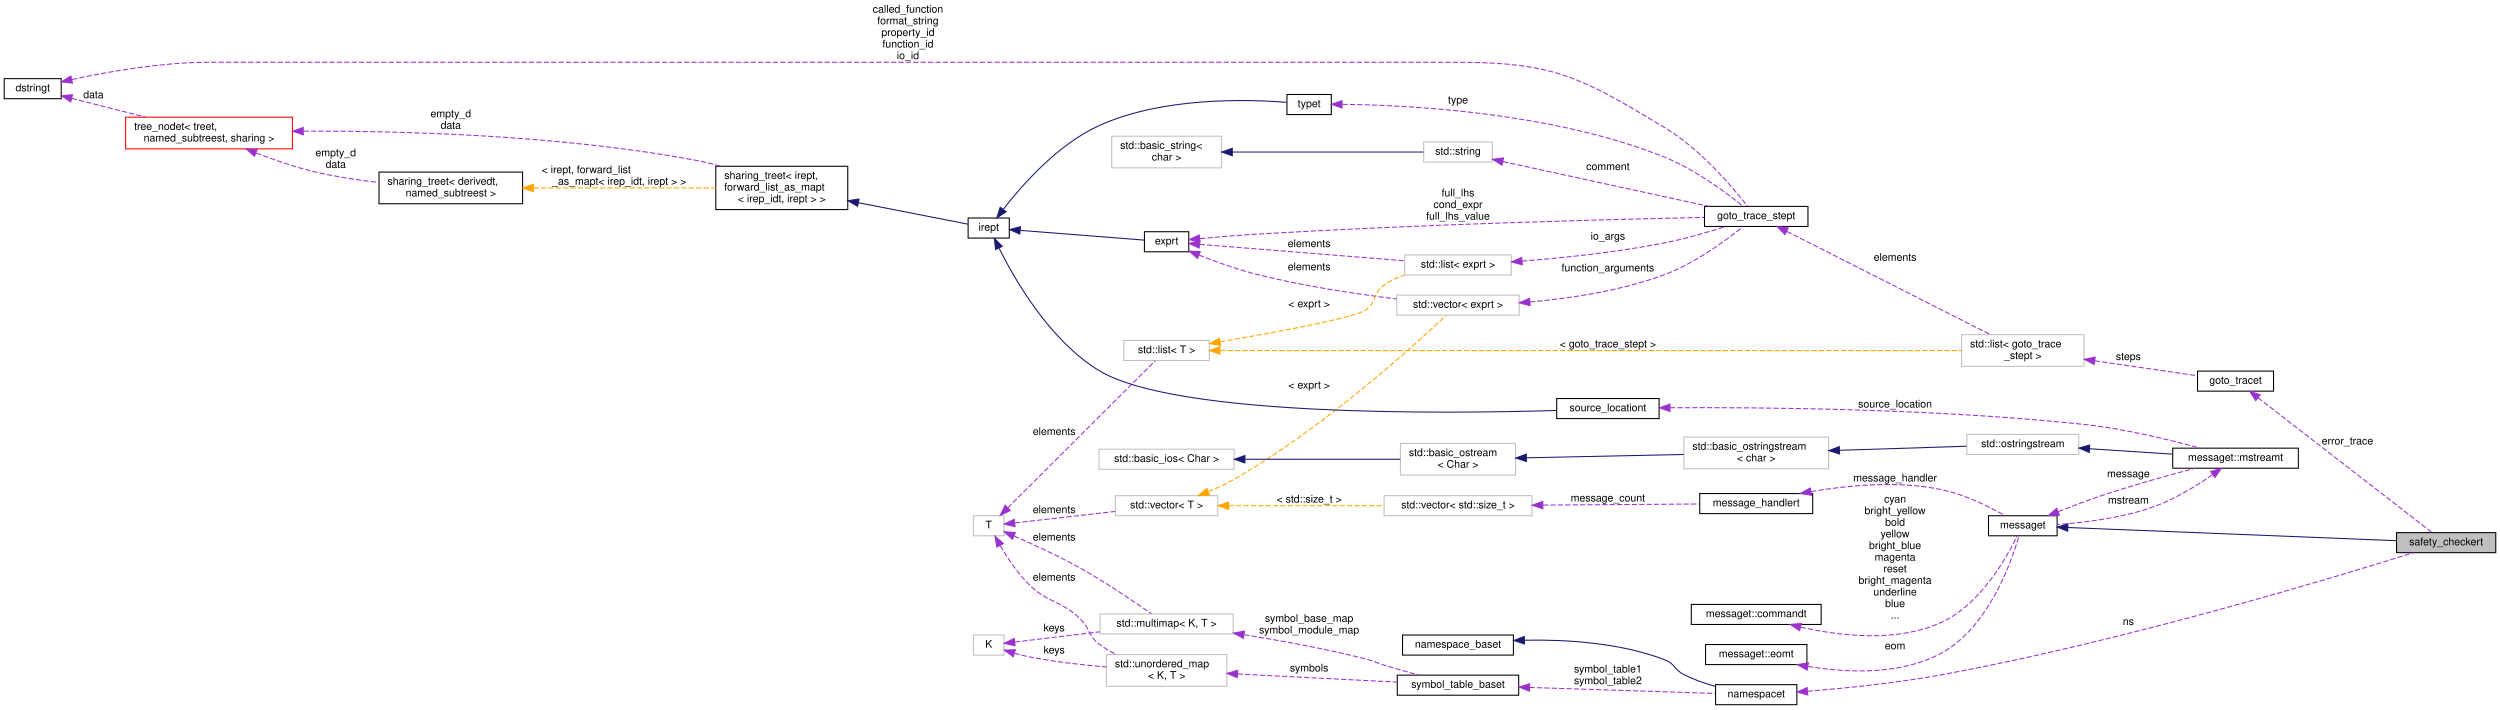
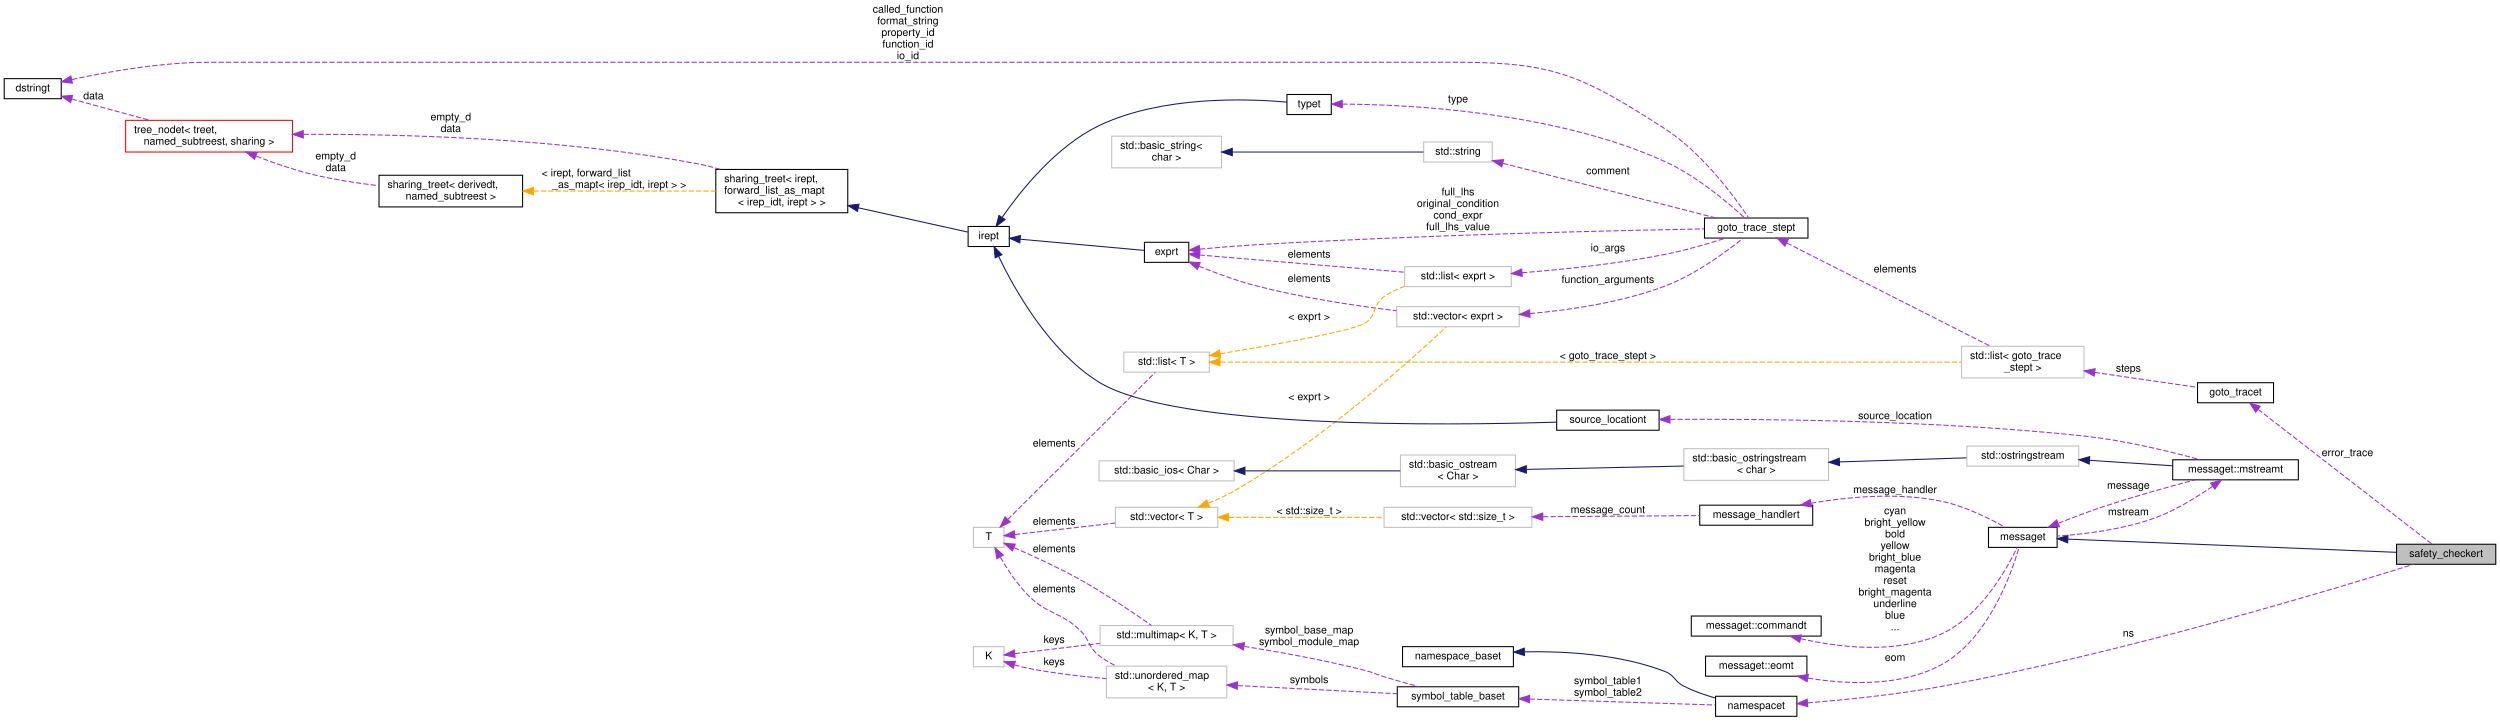
- <svg xmlns="http://www.w3.org/2000/svg" xmlns:xlink="http://www.w3.org/1999/xlink" width="2368pt" height="672pt" viewBox="0.00 0.00 2368.00 672.00">
-   <g id="graph0" class="graph" transform="scale(1 1) rotate(0) translate(4 668)">
+ <svg xmlns="http://www.w3.org/2000/svg" xmlns:xlink="http://www.w3.org/1999/xlink" width="2368pt" height="683pt" viewBox="0.00 0.00 2368.00 683.00">
+   <g id="graph0" class="graph" transform="scale(1 1) rotate(0) translate(4 679)">
    <g id="node1" class="node">
      <g id="a_node1">
        <a xlink:title=" ">
          <polygon fill="#bfbfbf" stroke="black" points="2266,-144.5 2266,-163.5 2360,-163.5 2360,-144.5 2266,-144.5" />
          <text text-anchor="middle" x="2313" y="-151.5" font-family="Helvetica,sans-Serif" font-size="10.00">safety_checkert</text>
        </a>
      </g>
    </g>
    <g id="node2" class="node">
      <g id="a_node2">
        <a xlink:href="classmessaget.html" target="_top" xlink:title="Class that provides messages with a built-in verbosity 'level'.">
          <polygon fill="none" stroke="black" points="1879.5,-160.5 1879.5,-179.5 1944.5,-179.5 1944.5,-160.5 1879.5,-160.5" />
          <text text-anchor="middle" x="1912" y="-167.5" font-family="Helvetica,sans-Serif" font-size="10.00">messaget</text>
        </a>
      </g>
    </g>
    <g id="edge1" class="edge">
      <path fill="none" stroke="midnightblue" d="M1954.69,-168.33C2029.89,-165.31 2187.68,-158.99 2265.95,-155.85" />
      <polygon fill="midnightblue" stroke="midnightblue" points="1954.49,-164.83 1944.64,-168.73 1954.77,-171.83 1954.49,-164.83" />
    </g>
    <g id="node8" class="node">
      <g id="a_node8">
        <a xlink:href="classmessaget_1_1mstreamt.html" target="_top" xlink:title=" ">
          <polygon fill="none" stroke="black" points="2054,-224.5 2054,-243.5 2173,-243.5 2173,-224.5 2054,-224.5" />
          <text text-anchor="middle" x="2113.5" y="-231.5" font-family="Helvetica,sans-Serif" font-size="10.00">messaget::mstreamt</text>
        </a>
      </g>
    </g>
    <g id="edge12" class="edge">
      <path fill="none" stroke="#9a32cd" stroke-dasharray="5,2" d="M1945.62,-183.39C1958.69,-188.55 1973.96,-194.32 1988,-199 2016.97,-208.65 2050.3,-217.92 2075.18,-224.5" />
      <polygon fill="#9a32cd" stroke="#9a32cd" points="1946.69,-180.05 1936.1,-179.59 1944.09,-186.55 1946.69,-180.05" />
      <text text-anchor="middle" x="2012" y="-216" font-family="Helvetica,sans-Serif" font-size="10.00"> message</text>
    </g>
    <g id="node3" class="node">
      <g id="a_node3">
        <a xlink:href="classmessage__handlert.html" target="_top" xlink:title=" ">
          <polygon fill="none" stroke="black" points="1606,-181.5 1606,-200.5 1713,-200.5 1713,-181.5 1606,-181.5" />
          <text text-anchor="middle" x="1659.5" y="-188.5" font-family="Helvetica,sans-Serif" font-size="10.00">message_handlert</text>
        </a>
      </g>
    </g>
    <g id="edge2" class="edge">
      <path fill="none" stroke="#9a32cd" stroke-dasharray="5,2" d="M1711.46,-202.37C1746.77,-208.41 1794.69,-212.93 1836,-204 1857.66,-199.32 1880.59,-187.84 1895.3,-179.52" />
      <polygon fill="#9a32cd" stroke="#9a32cd" points="1711.85,-198.88 1701.39,-200.55 1710.6,-205.77 1711.85,-198.88" />
      <text text-anchor="middle" x="1791" y="-212" font-family="Helvetica,sans-Serif" font-size="10.00"> message_handler</text>
    </g>
    <g id="node4" class="node">
      <g id="a_node4">
        <a xlink:title=" ">
          <polygon fill="none" stroke="#bfbfbf" points="1307,-179.5 1307,-198.5 1447,-198.5 1447,-179.5 1307,-179.5" />
          <text text-anchor="middle" x="1377" y="-186.5" font-family="Helvetica,sans-Serif" font-size="10.00">std::vector&lt; std::size_t &gt;</text>
        </a>
      </g>
    </g>
    <g id="edge3" class="edge">
      <path fill="none" stroke="#9a32cd" stroke-dasharray="5,2" d="M1457.59,-189.57C1505.08,-189.91 1564.06,-190.33 1605.8,-190.62" />
      <polygon fill="#9a32cd" stroke="#9a32cd" points="1457.36,-186.07 1447.34,-189.49 1457.31,-193.07 1457.36,-186.07" />
      <text text-anchor="middle" x="1519" y="-193" font-family="Helvetica,sans-Serif" font-size="10.00"> message_count</text>
    </g>
    <g id="node5" class="node">
      <g id="a_node5">
        <a xlink:title="STL class.">
          <polygon fill="none" stroke="#bfbfbf" points="1052.5,-179.5 1052.5,-198.5 1149.5,-198.5 1149.5,-179.5 1052.5,-179.5" />
          <text text-anchor="middle" x="1101" y="-186.5" font-family="Helvetica,sans-Serif" font-size="10.00">std::vector&lt; T &gt;</text>
        </a>
      </g>
    </g>
    <g id="edge4" class="edge">
      <path fill="none" stroke="orange" stroke-dasharray="5,2" d="M1159.74,-189C1202.71,-189 1261.54,-189 1307,-189" />
      <polygon fill="orange" stroke="orange" points="1159.73,-185.5 1149.73,-189 1159.73,-192.5 1159.73,-185.5" />
      <text text-anchor="middle" x="1236" y="-192" font-family="Helvetica,sans-Serif" font-size="10.00"> &lt; std::size_t &gt;</text>
    </g>
    <g id="node35" class="node">
      <g id="a_node35">
        <a xlink:title=" ">
          <polygon fill="none" stroke="#bfbfbf" points="1319,-369.5 1319,-388.5 1435,-388.5 1435,-369.5 1319,-369.5" />
          <text text-anchor="middle" x="1377" y="-376.5" font-family="Helvetica,sans-Serif" font-size="10.00">std::vector&lt; exprt &gt;</text>
        </a>
      </g>
    </g>
    <g id="edge46" class="edge">
      <path fill="none" stroke="orange" stroke-dasharray="5,2" d="M1140.55,-202.27C1148.82,-205.67 1157.37,-209.62 1165,-214 1249.31,-262.35 1336.59,-341.73 1365.8,-369.25" />
      <polygon fill="orange" stroke="orange" points="1141.62,-198.93 1131.03,-198.54 1139.06,-205.45 1141.62,-198.93" />
      <text text-anchor="middle" x="1236" y="-300" font-family="Helvetica,sans-Serif" font-size="10.00"> &lt; exprt &gt;</text>
    </g>
    <g id="node6" class="node">
      <g id="a_node6">
        <a xlink:title=" ">
          <polygon fill="none" stroke="#bfbfbf" points="918,-160.5 918,-179.5 947,-179.5 947,-160.5 918,-160.5" />
          <text text-anchor="middle" x="932.5" y="-167.5" font-family="Helvetica,sans-Serif" font-size="10.00">T</text>
        </a>
      </g>
    </g>
    <g id="edge5" class="edge">
      <path fill="none" stroke="#9a32cd" stroke-dasharray="5,2" d="M957.34,-172.72C981.98,-175.53 1021.09,-180 1052.14,-183.54" />
      <polygon fill="#9a32cd" stroke="#9a32cd" points="957.46,-169.21 947.13,-171.55 956.66,-176.17 957.46,-169.21" />
      <text text-anchor="middle" x="994.5" y="-182" font-family="Helvetica,sans-Serif" font-size="10.00"> elements</text>
    </g>
    <g id="node23" class="node">
      <g id="a_node23">
        <a xlink:title="STL class.">
          <polygon fill="none" stroke="#bfbfbf" points="1038,-67.5 1038,-86.5 1164,-86.5 1164,-67.5 1038,-67.5" />
          <text text-anchor="middle" x="1101" y="-74.5" font-family="Helvetica,sans-Serif" font-size="10.00">std::multimap&lt; K, T &gt;</text>
        </a>
      </g>
    </g>
    <g id="edge26" class="edge">
      <path fill="none" stroke="#9a32cd" stroke-dasharray="5,2" d="M956.52,-160.29C973.99,-152.68 998.42,-141.47 1019,-130 1043.66,-116.25 1070.84,-97.72 1086.61,-86.61" />
      <polygon fill="#9a32cd" stroke="#9a32cd" points="954.92,-157.17 947.12,-164.34 957.69,-163.6 954.92,-157.17" />
      <text text-anchor="middle" x="994.5" y="-156" font-family="Helvetica,sans-Serif" font-size="10.00"> elements</text>
    </g>
    <g id="node25" class="node">
      <g id="a_node25">
        <a xlink:title="STL class.">
          <polygon fill="none" stroke="#bfbfbf" points="1044,-18 1044,-48 1158,-48 1158,-18 1044,-18" />
          <text text-anchor="start" x="1052" y="-36" font-family="Helvetica,sans-Serif" font-size="10.00">std::unordered_map</text>
          <text text-anchor="middle" x="1101" y="-25" font-family="Helvetica,sans-Serif" font-size="10.00">&lt; K, T &gt;</text>
        </a>
      </g>
    </g>
    <g id="edge29" class="edge">
      <path fill="none" stroke="#9a32cd" stroke-dasharray="5,2" d="M943.47,-151.21C950.04,-139.91 959.38,-125.69 970,-115 988.5,-96.37 999.97,-100.09 1019,-82 1028.66,-72.81 1026.41,-66.1 1037,-58 1041.96,-54.21 1047.56,-50.92 1053.33,-48.09" />
      <polygon fill="#9a32cd" stroke="#9a32cd" points="940.25,-149.79 938.44,-160.23 946.37,-153.2 940.25,-149.79" />
      <text text-anchor="middle" x="994.5" y="-118" font-family="Helvetica,sans-Serif" font-size="10.00"> elements</text>
    </g>
    <g id="node31" class="node">
      <g id="a_node31">
        <a xlink:title="STL class.">
          <polygon fill="none" stroke="#bfbfbf" points="1060.5,-326.5 1060.5,-345.5 1141.5,-345.5 1141.5,-326.5 1060.5,-326.5" />
          <text text-anchor="middle" x="1101" y="-333.5" font-family="Helvetica,sans-Serif" font-size="10.00">std::list&lt; T &gt;</text>
        </a>
      </g>
    </g>
    <g id="edge37" class="edge">
      <path fill="none" stroke="#9a32cd" stroke-dasharray="5,2" d="M950.5,-186.95C985.17,-221.52 1063.07,-299.18 1090.34,-326.37" />
      <polygon fill="#9a32cd" stroke="#9a32cd" points="952.97,-184.47 943.42,-179.89 948.03,-189.43 952.97,-184.47" />
      <text text-anchor="middle" x="994.5" y="-256" font-family="Helvetica,sans-Serif" font-size="10.00"> elements</text>
    </g>
    <g id="node7" class="node">
      <g id="a_node7">
        <a xlink:href="classmessaget_1_1commandt.html" target="_top" xlink:title=" ">
          <polygon fill="none" stroke="black" points="1598,-76.5 1598,-95.5 1721,-95.5 1721,-76.5 1598,-76.5" />
          <text text-anchor="middle" x="1659.5" y="-83.5" font-family="Helvetica,sans-Serif" font-size="10.00">messaget::commandt</text>
        </a>
      </g>
    </g>
    <g id="edge6" class="edge">
      <path fill="none" stroke="#9a32cd" stroke-dasharray="5,2" d="M1701.64,-74.01C1738.63,-65.57 1793.52,-58.96 1836,-79 1872.48,-96.21 1897.23,-140.82 1906.7,-160.47" />
      <polygon fill="#9a32cd" stroke="#9a32cd" points="1700.6,-70.66 1691.71,-76.42 1702.25,-77.47 1700.6,-70.66" />
      <text text-anchor="middle" x="1791" y="-192" font-family="Helvetica,sans-Serif" font-size="10.00"> cyan</text>
      <text text-anchor="middle" x="1791" y="-181" font-family="Helvetica,sans-Serif" font-size="10.00">bright_yellow</text>
      <text text-anchor="middle" x="1791" y="-170" font-family="Helvetica,sans-Serif" font-size="10.00">bold</text>
      <text text-anchor="middle" x="1791" y="-159" font-family="Helvetica,sans-Serif" font-size="10.00">yellow</text>
      <text text-anchor="middle" x="1791" y="-148" font-family="Helvetica,sans-Serif" font-size="10.00">bright_blue</text>
      <text text-anchor="middle" x="1791" y="-137" font-family="Helvetica,sans-Serif" font-size="10.00">magenta</text>
      <text text-anchor="middle" x="1791" y="-126" font-family="Helvetica,sans-Serif" font-size="10.00">reset</text>
      <text text-anchor="middle" x="1791" y="-115" font-family="Helvetica,sans-Serif" font-size="10.00">bright_magenta</text>
      <text text-anchor="middle" x="1791" y="-104" font-family="Helvetica,sans-Serif" font-size="10.00">underline</text>
      <text text-anchor="middle" x="1791" y="-93" font-family="Helvetica,sans-Serif" font-size="10.00">blue</text>
      <text text-anchor="middle" x="1791" y="-82" font-family="Helvetica,sans-Serif" font-size="10.00">...</text>
    </g>
    <g id="edge7" class="edge">
      <path fill="none" stroke="#9a32cd" stroke-dasharray="5,2" d="M2091.65,-218.34C2076.88,-208.06 2056.18,-195.21 2036,-188 2006.13,-177.32 1970,-172.97 1944.66,-171.2" />
      <polygon fill="#9a32cd" stroke="#9a32cd" points="2089.86,-221.37 2100.03,-224.35 2093.94,-215.68 2089.86,-221.37" />
      <text text-anchor="middle" x="2012" y="-191" font-family="Helvetica,sans-Serif" font-size="10.00"> mstream</text>
    </g>
    <g id="node9" class="node">
      <g id="a_node9">
        <a xlink:title="STL class.">
          <polygon fill="none" stroke="#bfbfbf" points="1859,-237.5 1859,-256.5 1965,-256.5 1965,-237.5 1859,-237.5" />
          <text text-anchor="middle" x="1912" y="-244.5" font-family="Helvetica,sans-Serif" font-size="10.00">std::ostringstream</text>
        </a>
      </g>
    </g>
    <g id="edge8" class="edge">
      <path fill="none" stroke="midnightblue" d="M1975.31,-242.94C2000.42,-241.3 2029.24,-239.43 2053.96,-237.81" />
      <polygon fill="midnightblue" stroke="midnightblue" points="1974.91,-239.46 1965.16,-243.6 1975.36,-246.44 1974.91,-239.46" />
    </g>
    <g id="node10" class="node">
      <g id="a_node10">
        <a xlink:title="STL class.">
          <polygon fill="none" stroke="#bfbfbf" points="1591,-224 1591,-254 1728,-254 1728,-224 1591,-224" />
          <text text-anchor="start" x="1599" y="-242" font-family="Helvetica,sans-Serif" font-size="10.00">std::basic_ostringstream</text>
          <text text-anchor="middle" x="1659.5" y="-231" font-family="Helvetica,sans-Serif" font-size="10.00">&lt; char &gt;</text>
        </a>
      </g>
    </g>
    <g id="edge9" class="edge">
      <path fill="none" stroke="midnightblue" d="M1738.58,-241.49C1777.65,-242.74 1823.9,-244.22 1858.65,-245.33" />
      <polygon fill="midnightblue" stroke="midnightblue" points="1738.4,-237.99 1728.29,-241.16 1738.17,-244.98 1738.4,-237.99" />
    </g>
    <g id="node11" class="node">
      <g id="a_node11">
        <a xlink:title="STL class.">
          <polygon fill="none" stroke="#bfbfbf" points="1322.5,-218 1322.5,-248 1431.5,-248 1431.5,-218 1322.5,-218" />
          <text text-anchor="start" x="1330.5" y="-236" font-family="Helvetica,sans-Serif" font-size="10.00">std::basic_ostream</text>
          <text text-anchor="middle" x="1377" y="-225" font-family="Helvetica,sans-Serif" font-size="10.00">&lt; Char &gt;</text>
        </a>
      </g>
    </g>
    <g id="edge10" class="edge">
      <path fill="none" stroke="midnightblue" d="M1441.86,-234.37C1486.32,-235.32 1545.51,-236.58 1590.79,-237.55" />
      <polygon fill="midnightblue" stroke="midnightblue" points="1441.82,-230.86 1431.75,-234.15 1441.67,-237.86 1441.82,-230.86" />
    </g>
    <g id="node12" class="node">
      <g id="a_node12">
        <a xlink:title="STL class.">
          <polygon fill="none" stroke="#bfbfbf" points="1037,-223.5 1037,-242.5 1165,-242.5 1165,-223.5 1037,-223.5" />
          <text text-anchor="middle" x="1101" y="-230.5" font-family="Helvetica,sans-Serif" font-size="10.00">std::basic_ios&lt; Char &gt;</text>
        </a>
      </g>
    </g>
    <g id="edge11" class="edge">
      <path fill="none" stroke="midnightblue" d="M1175.48,-233C1221.75,-233 1280.44,-233 1322.34,-233" />
      <polygon fill="midnightblue" stroke="midnightblue" points="1175.21,-229.5 1165.21,-233 1175.21,-236.5 1175.21,-229.5" />
    </g>
    <g id="node13" class="node">
      <g id="a_node13">
        <a xlink:href="classsource__locationt.html" target="_top" xlink:title=" ">
          <polygon fill="none" stroke="black" points="1470.5,-271.5 1470.5,-290.5 1567.5,-290.5 1567.5,-271.5 1470.5,-271.5" />
          <text text-anchor="middle" x="1519" y="-278.5" font-family="Helvetica,sans-Serif" font-size="10.00">source_locationt</text>
        </a>
      </g>
    </g>
    <g id="edge13" class="edge">
      <path fill="none" stroke="#9a32cd" stroke-dasharray="5,2" d="M1577.85,-281.77C1663.69,-282.31 1829.77,-281 1970,-266 2008.32,-261.9 2051.37,-251.39 2080.03,-243.52" />
      <polygon fill="#9a32cd" stroke="#9a32cd" points="1577.81,-278.27 1567.78,-281.7 1577.76,-285.27 1577.81,-278.27" />
      <text text-anchor="middle" x="1791" y="-282" font-family="Helvetica,sans-Serif" font-size="10.00"> source_location</text>
    </g>
    <g id="node14" class="node">
      <g id="a_node14">
        <a xlink:href="classirept.html" target="_top" xlink:title="There are a large number of kinds of tree structured or tree-like data in CPROVER.">
-           <polygon fill="none" stroke="black" points="913,-442.5 913,-461.5 952,-461.5 952,-442.5 913,-442.5" />
-           <text text-anchor="middle" x="932.5" y="-449.5" font-family="Helvetica,sans-Serif" font-size="10.00">irept</text>
+           <polygon fill="none" stroke="black" points="913,-445.5 913,-464.5 952,-464.5 952,-445.5 913,-445.5" />
+           <text text-anchor="middle" x="932.5" y="-452.5" font-family="Helvetica,sans-Serif" font-size="10.00">irept</text>
        </a>
      </g>
    </g>
    <g id="edge14" class="edge">
-       <path fill="none" stroke="midnightblue" d="M942.37,-432.81C957.32,-402.8 990.5,-345.28 1037,-317 1108.81,-273.32 1363.78,-276.01 1470.49,-279.2" />
-       <polygon fill="midnightblue" stroke="midnightblue" points="939.04,-431.65 937.85,-442.18 945.35,-434.69 939.04,-431.65" />
+       <path fill="none" stroke="midnightblue" d="M941.85,-436.23C956.43,-405.8 989.57,-346.2 1037,-317 1108.58,-272.94 1363.68,-275.84 1470.46,-279.15" />
+       <polygon fill="midnightblue" stroke="midnightblue" points="938.65,-434.8 937.62,-445.34 945,-437.74 938.65,-434.8" />
    </g>
    <g id="node30" class="node">
      <g id="a_node30">
        <a xlink:href="classexprt.html" target="_top" xlink:title="Base class for all expressions.">
-           <polygon fill="none" stroke="black" points="1080,-429.5 1080,-448.5 1122,-448.5 1122,-429.5 1080,-429.5" />
-           <text text-anchor="middle" x="1101" y="-436.5" font-family="Helvetica,sans-Serif" font-size="10.00">exprt</text>
+           <polygon fill="none" stroke="black" points="1080,-430.5 1080,-449.5 1122,-449.5 1122,-430.5 1080,-430.5" />
+           <text text-anchor="middle" x="1101" y="-437.5" font-family="Helvetica,sans-Serif" font-size="10.00">exprt</text>
        </a>
      </g>
    </g>
    <g id="edge35" class="edge">
-       <path fill="none" stroke="midnightblue" d="M962.37,-449.75C995.91,-447.13 1050.39,-442.87 1079.74,-440.58" />
-       <polygon fill="midnightblue" stroke="midnightblue" points="961.97,-446.27 952.28,-450.53 962.52,-453.24 961.97,-446.27" />
+       <path fill="none" stroke="midnightblue" d="M962.37,-452.4C995.91,-449.38 1050.39,-444.47 1079.74,-441.83" />
+       <polygon fill="midnightblue" stroke="midnightblue" points="961.92,-448.93 952.28,-453.31 962.55,-455.9 961.92,-448.93" />
    </g>
    <g id="node32" class="node">
      <g id="a_node32">
        <a xlink:href="classtypet.html" target="_top" xlink:title="The type of an expression, extends irept.">
-           <polygon fill="none" stroke="black" points="1215,-559.5 1215,-578.5 1257,-578.5 1257,-559.5 1215,-559.5" />
-           <text text-anchor="middle" x="1236" y="-566.5" font-family="Helvetica,sans-Serif" font-size="10.00">typet</text>
+           <polygon fill="none" stroke="black" points="1215,-570.5 1215,-589.5 1257,-589.5 1257,-570.5 1215,-570.5" />
+           <text text-anchor="middle" x="1236" y="-577.5" font-family="Helvetica,sans-Serif" font-size="10.00">typet</text>
        </a>
      </g>
    </g>
    <g id="edge39" class="edge">
-       <path fill="none" stroke="midnightblue" d="M946.31,-469.71C963.89,-492.47 997.82,-531.18 1037,-549 1097.07,-576.32 1177.72,-574.01 1214.81,-571.07" />
-       <polygon fill="midnightblue" stroke="midnightblue" points="949,-467.47 940.2,-461.57 943.4,-471.67 949,-467.47" />
+       <path fill="none" stroke="midnightblue" d="M945.21,-473.09C962.17,-497.56 996.06,-540.39 1037,-560 1096.67,-588.58 1177.87,-585.59 1214.99,-582.27" />
+       <polygon fill="midnightblue" stroke="midnightblue" points="948.05,-471.04 939.56,-464.7 942.24,-474.95 948.05,-471.04" />
    </g>
    <g id="node15" class="node">
      <g id="a_node15">
        <a xlink:href="classsharing__treet.html" target="_top" xlink:title=" ">
-           <polygon fill="none" stroke="black" points="674,-469.5 674,-510.5 799,-510.5 799,-469.5 674,-469.5" />
-           <text text-anchor="start" x="682" y="-498.5" font-family="Helvetica,sans-Serif" font-size="10.00">sharing_treet&lt; irept,</text>
-           <text text-anchor="start" x="682" y="-487.5" font-family="Helvetica,sans-Serif" font-size="10.00"> forward_list_as_mapt</text>
-           <text text-anchor="middle" x="736.5" y="-476.5" font-family="Helvetica,sans-Serif" font-size="10.00">&lt; irep_idt, irept &gt; &gt;</text>
+           <polygon fill="none" stroke="black" points="674,-477.5 674,-518.5 799,-518.5 799,-477.5 674,-477.5" />
+           <text text-anchor="start" x="682" y="-506.5" font-family="Helvetica,sans-Serif" font-size="10.00">sharing_treet&lt; irept,</text>
+           <text text-anchor="start" x="682" y="-495.5" font-family="Helvetica,sans-Serif" font-size="10.00"> forward_list_as_mapt</text>
+           <text text-anchor="middle" x="736.5" y="-484.5" font-family="Helvetica,sans-Serif" font-size="10.00">&lt; irep_idt, irept &gt; &gt;</text>
        </a>
      </g>
    </g>
    <g id="edge15" class="edge">
-       <path fill="none" stroke="midnightblue" d="M808.98,-476C846.19,-468.71 888.79,-460.36 912.69,-455.68" />
-       <polygon fill="midnightblue" stroke="midnightblue" points="808.29,-472.57 799.15,-477.92 809.64,-479.44 808.29,-472.57" />
+       <path fill="none" stroke="midnightblue" d="M808.98,-482.16C846.19,-473.91 888.79,-464.47 912.69,-459.17" />
+       <polygon fill="midnightblue" stroke="midnightblue" points="808.16,-478.75 799.15,-484.34 809.67,-485.59 808.16,-478.75" />
    </g>
    <g id="node16" class="node">
      <g id="a_node16">
        <a xlink:href="classtree__nodet.html" target="_top" xlink:title="A node with data in a tree, it contains:">
-           <polygon fill="none" stroke="red" points="115,-527 115,-557 273,-557 273,-527 115,-527" />
-           <text text-anchor="start" x="123" y="-545" font-family="Helvetica,sans-Serif" font-size="10.00">tree_nodet&lt; treet,</text>
-           <text text-anchor="middle" x="194" y="-534" font-family="Helvetica,sans-Serif" font-size="10.00"> named_subtreest, sharing &gt;</text>
+           <polygon fill="none" stroke="red" points="115,-535 115,-565 273,-565 273,-535 115,-535" />
+           <text text-anchor="start" x="123" y="-553" font-family="Helvetica,sans-Serif" font-size="10.00">tree_nodet&lt; treet,</text>
+           <text text-anchor="middle" x="194" y="-542" font-family="Helvetica,sans-Serif" font-size="10.00"> named_subtreest, sharing &gt;</text>
        </a>
      </g>
    </g>
    <g id="edge16" class="edge">
-       <path fill="none" stroke="#9a32cd" stroke-dasharray="5,2" d="M283.49,-543.78C376.91,-544.09 528.06,-540.1 656,-516 663.42,-514.6 671.11,-512.7 678.64,-510.55" />
-       <polygon fill="#9a32cd" stroke="#9a32cd" points="283.25,-540.28 273.23,-543.73 283.21,-547.28 283.25,-540.28" />
-       <text text-anchor="middle" x="423" y="-557" font-family="Helvetica,sans-Serif" font-size="10.00"> empty_d</text>
-       <text text-anchor="middle" x="423" y="-546" font-family="Helvetica,sans-Serif" font-size="10.00">data</text>
+       <path fill="none" stroke="#9a32cd" stroke-dasharray="5,2" d="M283.49,-551.78C376.91,-552.09 528.06,-548.1 656,-524 663.42,-522.6 671.11,-520.7 678.64,-518.55" />
+       <polygon fill="#9a32cd" stroke="#9a32cd" points="283.25,-548.28 273.23,-551.73 283.21,-555.28 283.25,-548.28" />
+       <text text-anchor="middle" x="423" y="-565" font-family="Helvetica,sans-Serif" font-size="10.00"> empty_d</text>
+       <text text-anchor="middle" x="423" y="-554" font-family="Helvetica,sans-Serif" font-size="10.00">data</text>
    </g>
    <g id="node18" class="node">
      <g id="a_node18">
        <a xlink:href="classsharing__treet.html" target="_top" xlink:title="Base class for tree-like data structures with sharing.">
-           <polygon fill="none" stroke="black" points="355,-475 355,-505 491,-505 491,-475 355,-475" />
-           <text text-anchor="start" x="363" y="-493" font-family="Helvetica,sans-Serif" font-size="10.00">sharing_treet&lt; derivedt,</text>
-           <text text-anchor="middle" x="423" y="-482" font-family="Helvetica,sans-Serif" font-size="10.00"> named_subtreest &gt;</text>
+           <polygon fill="none" stroke="black" points="355,-483 355,-513 491,-513 491,-483 355,-483" />
+           <text text-anchor="start" x="363" y="-501" font-family="Helvetica,sans-Serif" font-size="10.00">sharing_treet&lt; derivedt,</text>
+           <text text-anchor="middle" x="423" y="-490" font-family="Helvetica,sans-Serif" font-size="10.00"> named_subtreest &gt;</text>
        </a>
      </g>
    </g>
    <g id="edge19" class="edge">
-       <path fill="none" stroke="#9a32cd" stroke-dasharray="5,2" d="M238.74,-523.1C254.9,-516.79 273.53,-510.28 291,-506 311.47,-500.99 334.15,-497.51 354.8,-495.11" />
-       <polygon fill="#9a32cd" stroke="#9a32cd" points="237.02,-520.02 229.04,-526.98 239.62,-526.52 237.02,-520.02" />
-       <text text-anchor="middle" x="314" y="-520" font-family="Helvetica,sans-Serif" font-size="10.00"> empty_d</text>
-       <text text-anchor="middle" x="314" y="-509" font-family="Helvetica,sans-Serif" font-size="10.00">data</text>
+       <path fill="none" stroke="#9a32cd" stroke-dasharray="5,2" d="M238.74,-531.1C254.9,-524.79 273.53,-518.28 291,-514 311.47,-508.99 334.15,-505.51 354.8,-503.11" />
+       <polygon fill="#9a32cd" stroke="#9a32cd" points="237.02,-528.02 229.04,-534.98 239.62,-534.52 237.02,-528.02" />
+       <text text-anchor="middle" x="314" y="-528" font-family="Helvetica,sans-Serif" font-size="10.00"> empty_d</text>
+       <text text-anchor="middle" x="314" y="-517" font-family="Helvetica,sans-Serif" font-size="10.00">data</text>
    </g>
    <g id="node17" class="node">
      <g id="a_node17">
        <a xlink:href="classdstringt.html" target="_top" xlink:title="dstringt has one field, an unsigned integer no which is an index into a static table of strings.">
-           <polygon fill="none" stroke="black" points="0,-574.5 0,-593.5 54,-593.5 54,-574.5 0,-574.5" />
-           <text text-anchor="middle" x="27" y="-581.5" font-family="Helvetica,sans-Serif" font-size="10.00">dstringt</text>
+           <polygon fill="none" stroke="black" points="0,-585.5 0,-604.5 54,-604.5 54,-585.5 0,-585.5" />
+           <text text-anchor="middle" x="27" y="-592.5" font-family="Helvetica,sans-Serif" font-size="10.00">dstringt</text>
        </a>
      </g>
    </g>
    <g id="edge17" class="edge">
-       <path fill="none" stroke="#9a32cd" stroke-dasharray="5,2" d="M63.97,-574.84C84.38,-569.65 110.45,-563.01 133.8,-557.07" />
-       <polygon fill="#9a32cd" stroke="#9a32cd" points="62.97,-571.49 54.14,-577.34 64.7,-578.27 62.97,-571.49" />
-       <text text-anchor="middle" x="84.5" y="-575" font-family="Helvetica,sans-Serif" font-size="10.00"> data</text>
+       <path fill="none" stroke="#9a32cd" stroke-dasharray="5,2" d="M63.91,-585.21C85.55,-579.3 113.56,-571.67 137.95,-565.01" />
+       <polygon fill="#9a32cd" stroke="#9a32cd" points="62.87,-581.86 54.14,-587.87 64.71,-588.62 62.87,-581.86" />
+       <text text-anchor="middle" x="84.5" y="-585" font-family="Helvetica,sans-Serif" font-size="10.00"> data</text>
    </g>
    <g id="node28" class="node">
      <g id="a_node28">
        <a xlink:href="classgoto__trace__stept.html" target="_top" xlink:title="Step of the trace of a GOTO program.">
          <polygon fill="none" stroke="black" points="1610.5,-453.5 1610.5,-472.5 1708.5,-472.5 1708.5,-453.5 1610.5,-453.5" />
          <text text-anchor="middle" x="1659.5" y="-460.5" font-family="Helvetica,sans-Serif" font-size="10.00">goto_trace_stept</text>
        </a>
      </g>
    </g>
    <g id="edge40" class="edge">
-       <path fill="none" stroke="#9a32cd" stroke-dasharray="5,2" d="M64.26,-592.7C97.54,-599.92 148.29,-609 193,-609 193,-609 193,-609 1378,-609 1468.94,-609 1495.1,-593.93 1573,-547 1607.04,-526.49 1637.88,-489.83 1651.35,-472.53" />
-       <polygon fill="#9a32cd" stroke="#9a32cd" points="64.63,-589.2 54.11,-590.44 63.11,-596.03 64.63,-589.2" />
-       <text text-anchor="middle" x="856" y="-656" font-family="Helvetica,sans-Serif" font-size="10.00"> called_function</text>
-       <text text-anchor="middle" x="856" y="-645" font-family="Helvetica,sans-Serif" font-size="10.00">format_string</text>
-       <text text-anchor="middle" x="856" y="-634" font-family="Helvetica,sans-Serif" font-size="10.00">property_id</text>
-       <text text-anchor="middle" x="856" y="-623" font-family="Helvetica,sans-Serif" font-size="10.00">function_id</text>
-       <text text-anchor="middle" x="856" y="-612" font-family="Helvetica,sans-Serif" font-size="10.00">io_id</text>
+       <path fill="none" stroke="#9a32cd" stroke-dasharray="5,2" d="M64.26,-603.7C97.54,-610.92 148.29,-620 193,-620 193,-620 193,-620 1378,-620 1469.08,-620 1496.45,-606.35 1573,-557 1608.97,-533.81 1639.52,-491.79 1652.21,-472.79" />
+       <polygon fill="#9a32cd" stroke="#9a32cd" points="64.63,-600.2 54.11,-601.44 63.11,-607.03 64.63,-600.2" />
+       <text text-anchor="middle" x="856" y="-667" font-family="Helvetica,sans-Serif" font-size="10.00"> called_function</text>
+       <text text-anchor="middle" x="856" y="-656" font-family="Helvetica,sans-Serif" font-size="10.00">format_string</text>
+       <text text-anchor="middle" x="856" y="-645" font-family="Helvetica,sans-Serif" font-size="10.00">property_id</text>
+       <text text-anchor="middle" x="856" y="-634" font-family="Helvetica,sans-Serif" font-size="10.00">function_id</text>
+       <text text-anchor="middle" x="856" y="-623" font-family="Helvetica,sans-Serif" font-size="10.00">io_id</text>
    </g>
    <g id="edge18" class="edge">
-       <path fill="none" stroke="orange" stroke-dasharray="5,2" d="M501.29,-490C554.58,-490 624.45,-490 673.96,-490" />
-       <polygon fill="orange" stroke="orange" points="501.21,-486.5 491.21,-490 501.21,-493.5 501.21,-486.5" />
-       <text text-anchor="start" x="509" y="-504" font-family="Helvetica,sans-Serif" font-size="10.00"> &lt; irept, forward_list</text>
-       <text text-anchor="middle" x="582.5" y="-493" font-family="Helvetica,sans-Serif" font-size="10.00">_as_mapt&lt; irep_idt, irept &gt; &gt;</text>
+       <path fill="none" stroke="orange" stroke-dasharray="5,2" d="M501.29,-498C554.58,-498 624.45,-498 673.96,-498" />
+       <polygon fill="orange" stroke="orange" points="501.21,-494.5 491.21,-498 501.21,-501.5 501.21,-494.5" />
+       <text text-anchor="start" x="509" y="-512" font-family="Helvetica,sans-Serif" font-size="10.00"> &lt; irept, forward_list</text>
+       <text text-anchor="middle" x="582.5" y="-501" font-family="Helvetica,sans-Serif" font-size="10.00">_as_mapt&lt; irep_idt, irept &gt; &gt;</text>
    </g>
    <g id="node19" class="node">
      <g id="a_node19">
        <a xlink:href="classmessaget_1_1eomt.html" target="_top" xlink:title=" ">
          <polygon fill="none" stroke="black" points="1611.5,-38.5 1611.5,-57.5 1707.5,-57.5 1707.5,-38.5 1611.5,-38.5" />
          <text text-anchor="middle" x="1659.5" y="-45.5" font-family="Helvetica,sans-Serif" font-size="10.00">messaget::eomt</text>
        </a>
      </g>
    </g>
    <g id="edge20" class="edge">
      <path fill="none" stroke="#9a32cd" stroke-dasharray="5,2" d="M1708.54,-36.7C1745.73,-30.62 1797.27,-28.24 1836,-50 1879.7,-74.55 1901.38,-136.17 1908.38,-160.2" />
      <polygon fill="#9a32cd" stroke="#9a32cd" points="1707.68,-33.29 1698.45,-38.49 1708.91,-40.19 1707.68,-33.29" />
      <text text-anchor="middle" x="1791" y="-53" font-family="Helvetica,sans-Serif" font-size="10.00"> eom</text>
    </g>
    <g id="node20" class="node">
      <g id="a_node20">
        <a xlink:href="classnamespacet.html" target="_top" xlink:title="A namespacet is essentially one or two symbol tables bound together, to allow for symbol lookups in t...">
          <polygon fill="none" stroke="black" points="1621,-0.5 1621,-19.5 1698,-19.5 1698,-0.5 1621,-0.5" />
          <text text-anchor="middle" x="1659.5" y="-7.5" font-family="Helvetica,sans-Serif" font-size="10.00">namespacet</text>
        </a>
      </g>
    </g>
    <g id="edge21" class="edge">
      <path fill="none" stroke="#9a32cd" stroke-dasharray="5,2" d="M1708.12,-13.23C1743.58,-16.1 1793.07,-21.08 1836,-29 2007.2,-60.56 2207.41,-121.07 2282,-144.45" />
      <polygon fill="#9a32cd" stroke="#9a32cd" points="1708.29,-9.73 1698.05,-12.44 1707.75,-16.71 1708.29,-9.73" />
      <text text-anchor="middle" x="2012" y="-76" font-family="Helvetica,sans-Serif" font-size="10.00"> ns</text>
    </g>
    <g id="node21" class="node">
      <g id="a_node21">
        <a xlink:href="classnamespace__baset.html" target="_top" xlink:title="Basic interface for a namespace.">
          <polygon fill="none" stroke="black" points="1324.5,-47.5 1324.5,-66.5 1429.5,-66.5 1429.5,-47.5 1324.5,-47.5" />
          <text text-anchor="middle" x="1377" y="-54.5" font-family="Helvetica,sans-Serif" font-size="10.00">namespace_baset</text>
        </a>
      </g>
    </g>
    <g id="edge22" class="edge">
      <path fill="none" stroke="midnightblue" d="M1440.1,-61.6C1479.43,-62.34 1530.67,-59.24 1573,-43 1582.46,-39.37 1581.95,-33.57 1591,-29 1600.24,-24.33 1610.78,-20.67 1620.75,-17.86" />
      <polygon fill="midnightblue" stroke="midnightblue" points="1439.95,-58.09 1429.86,-61.31 1439.76,-65.09 1439.95,-58.09" />
    </g>
    <g id="node22" class="node">
      <g id="a_node22">
        <a xlink:href="classsymbol__table__baset.html" target="_top" xlink:title="The symbol table base class interface.">
          <polygon fill="none" stroke="black" points="1319.5,-9.5 1319.5,-28.5 1434.5,-28.5 1434.5,-9.5 1319.5,-9.5" />
          <text text-anchor="middle" x="1377" y="-16.5" font-family="Helvetica,sans-Serif" font-size="10.00">symbol_table_baset</text>
        </a>
      </g>
    </g>
    <g id="edge23" class="edge">
      <path fill="none" stroke="#9a32cd" stroke-dasharray="5,2" d="M1444.77,-16.86C1499.72,-15.09 1575.66,-12.66 1620.66,-11.21" />
      <polygon fill="#9a32cd" stroke="#9a32cd" points="1444.65,-13.36 1434.76,-17.18 1444.87,-20.36 1444.65,-13.36" />
      <text text-anchor="middle" x="1519" y="-31" font-family="Helvetica,sans-Serif" font-size="10.00"> symbol_table1</text>
      <text text-anchor="middle" x="1519" y="-20" font-family="Helvetica,sans-Serif" font-size="10.00">symbol_table2</text>
    </g>
    <g id="edge24" class="edge">
      <path fill="none" stroke="#9a32cd" stroke-dasharray="5,2" d="M1174.49,-66.75C1209.37,-61.18 1251.63,-53.47 1289,-44 1297.17,-41.93 1298.93,-40.45 1307,-38 1317.7,-34.75 1329.4,-31.43 1340.08,-28.5" />
      <polygon fill="#9a32cd" stroke="#9a32cd" points="1173.73,-63.33 1164.39,-68.34 1174.82,-70.25 1173.73,-63.33" />
      <text text-anchor="middle" x="1236" y="-79" font-family="Helvetica,sans-Serif" font-size="10.00"> symbol_base_map</text>
      <text text-anchor="middle" x="1236" y="-68" font-family="Helvetica,sans-Serif" font-size="10.00">symbol_module_map</text>
    </g>
    <g id="node24" class="node">
      <g id="a_node24">
        <a xlink:title=" ">
          <polygon fill="none" stroke="#bfbfbf" points="918,-47.5 918,-66.5 947,-66.5 947,-47.5 918,-47.5" />
          <text text-anchor="middle" x="932.5" y="-54.5" font-family="Helvetica,sans-Serif" font-size="10.00">K</text>
        </a>
      </g>
    </g>
    <g id="edge25" class="edge">
      <path fill="none" stroke="#9a32cd" stroke-dasharray="5,2" d="M957.32,-59.86C978.25,-62.38 1009.67,-66.15 1037.69,-69.52" />
      <polygon fill="#9a32cd" stroke="#9a32cd" points="957.47,-56.35 947.13,-58.64 956.64,-63.3 957.47,-56.35" />
      <text text-anchor="middle" x="994.5" y="-70" font-family="Helvetica,sans-Serif" font-size="10.00"> keys</text>
    </g>
    <g id="edge28" class="edge">
      <path fill="none" stroke="#9a32cd" stroke-dasharray="5,2" d="M956.82,-49.24C961.16,-48.01 965.69,-46.86 970,-46 994.03,-41.22 1020.92,-38.16 1043.98,-36.22" />
      <polygon fill="#9a32cd" stroke="#9a32cd" points="955.75,-45.91 947.21,-52.18 957.79,-52.61 955.75,-45.91" />
      <text text-anchor="middle" x="994.5" y="-49" font-family="Helvetica,sans-Serif" font-size="10.00"> keys</text>
    </g>
    <g id="edge27" class="edge">
      <path fill="none" stroke="#9a32cd" stroke-dasharray="5,2" d="M1168.33,-29.61C1214.56,-27.25 1275.58,-24.13 1319.5,-21.89" />
      <polygon fill="#9a32cd" stroke="#9a32cd" points="1167.92,-26.13 1158.11,-30.13 1168.27,-33.12 1167.92,-26.13" />
      <text text-anchor="middle" x="1236" y="-32" font-family="Helvetica,sans-Serif" font-size="10.00"> symbols</text>
    </g>
    <g id="node26" class="node">
      <g id="a_node26">
        <a xlink:href="classgoto__tracet.html" target="_top" xlink:title="Trace of a GOTO program.">
          <polygon fill="none" stroke="black" points="2077.5,-297.5 2077.5,-316.5 2149.5,-316.5 2149.5,-297.5 2077.5,-297.5" />
          <text text-anchor="middle" x="2113.5" y="-304.5" font-family="Helvetica,sans-Serif" font-size="10.00">goto_tracet</text>
        </a>
      </g>
    </g>
    <g id="edge30" class="edge">
      <path fill="none" stroke="#9a32cd" stroke-dasharray="5,2" d="M2134.76,-291.3C2175.56,-259.7 2266.54,-189.22 2299.65,-163.57" />
      <polygon fill="#9a32cd" stroke="#9a32cd" points="2132.62,-288.54 2126.85,-297.43 2136.9,-294.07 2132.62,-288.54" />
      <text text-anchor="middle" x="2219.5" y="-247" font-family="Helvetica,sans-Serif" font-size="10.00"> error_trace</text>
    </g>
    <g id="node27" class="node">
      <g id="a_node27">
        <a xlink:title=" ">
          <polygon fill="none" stroke="#bfbfbf" points="1854,-321 1854,-351 1970,-351 1970,-321 1854,-321" />
          <text text-anchor="start" x="1862" y="-339" font-family="Helvetica,sans-Serif" font-size="10.00">std::list&lt; goto_trace</text>
          <text text-anchor="middle" x="1912" y="-328" font-family="Helvetica,sans-Serif" font-size="10.00">_stept &gt;</text>
        </a>
      </g>
    </g>
    <g id="edge31" class="edge">
      <path fill="none" stroke="#9a32cd" stroke-dasharray="5,2" d="M1980.09,-326.25C2012.64,-321.52 2050.42,-316.02 2077.27,-312.12" />
      <polygon fill="#9a32cd" stroke="#9a32cd" points="1979.56,-322.79 1970.17,-327.69 1980.57,-329.71 1979.56,-322.79" />
      <text text-anchor="middle" x="2012" y="-327" font-family="Helvetica,sans-Serif" font-size="10.00"> steps</text>
    </g>
    <g id="edge32" class="edge">
      <path fill="none" stroke="#9a32cd" stroke-dasharray="5,2" d="M1688.45,-448.83C1736.09,-424.68 1832.6,-375.75 1881.37,-351.02" />
      <polygon fill="#9a32cd" stroke="#9a32cd" points="1686.66,-445.81 1679.33,-453.45 1689.83,-452.05 1686.66,-445.81" />
      <text text-anchor="middle" x="1791" y="-421" font-family="Helvetica,sans-Serif" font-size="10.00"> elements</text>
    </g>
    <g id="node29" class="node">
      <g id="a_node29">
        <a xlink:title=" ">
          <polygon fill="none" stroke="#bfbfbf" points="1326.5,-407.5 1326.5,-426.5 1427.5,-426.5 1427.5,-407.5 1326.5,-407.5" />
          <text text-anchor="middle" x="1377" y="-414.5" font-family="Helvetica,sans-Serif" font-size="10.00">std::list&lt; exprt &gt;</text>
        </a>
      </g>
    </g>
    <g id="edge33" class="edge">
      <path fill="none" stroke="#9a32cd" stroke-dasharray="5,2" d="M1437.74,-420.68C1476.55,-423.74 1528.08,-429.09 1573,-438 1592.42,-441.85 1613.79,-448.1 1630.31,-453.39" />
      <polygon fill="#9a32cd" stroke="#9a32cd" points="1437.89,-417.18 1427.65,-419.91 1437.36,-424.16 1437.89,-417.18" />
      <text text-anchor="middle" x="1519" y="-441" font-family="Helvetica,sans-Serif" font-size="10.00"> io_args</text>
    </g>
    <g id="edge43" class="edge">
-       <path fill="none" stroke="#9a32cd" stroke-dasharray="5,2" d="M1132.63,-442.01C1147.78,-443.41 1166.33,-444.98 1183,-446 1339.04,-455.53 1524.23,-460.26 1610.2,-462.08" />
-       <polygon fill="#9a32cd" stroke="#9a32cd" points="1132.57,-438.49 1122.28,-441.04 1131.91,-445.46 1132.57,-438.49" />
-       <text text-anchor="middle" x="1377" y="-482" font-family="Helvetica,sans-Serif" font-size="10.00"> full_lhs</text>
-       <text text-anchor="middle" x="1377" y="-471" font-family="Helvetica,sans-Serif" font-size="10.00">cond_expr</text>
-       <text text-anchor="middle" x="1377" y="-460" font-family="Helvetica,sans-Serif" font-size="10.00">full_lhs_value</text>
+       <path fill="none" stroke="#9a32cd" stroke-dasharray="5,2" d="M1132.63,-443.03C1147.78,-444.43 1166.33,-446 1183,-447 1339.04,-456.36 1524.23,-460.63 1610.2,-462.21" />
+       <polygon fill="#9a32cd" stroke="#9a32cd" points="1132.57,-439.51 1122.28,-442.05 1131.91,-446.48 1132.57,-439.51" />
+       <text text-anchor="middle" x="1377" y="-494" font-family="Helvetica,sans-Serif" font-size="10.00"> full_lhs</text>
+       <text text-anchor="middle" x="1377" y="-483" font-family="Helvetica,sans-Serif" font-size="10.00">original_condition</text>
+       <text text-anchor="middle" x="1377" y="-472" font-family="Helvetica,sans-Serif" font-size="10.00">cond_expr</text>
+       <text text-anchor="middle" x="1377" y="-461" font-family="Helvetica,sans-Serif" font-size="10.00">full_lhs_value</text>
    </g>
    <g id="edge34" class="edge">
-       <path fill="none" stroke="#9a32cd" stroke-dasharray="5,2" d="M1132.28,-436.57C1179.19,-432.8 1269.92,-425.52 1326.47,-420.98" />
-       <polygon fill="#9a32cd" stroke="#9a32cd" points="1131.84,-433.09 1122.15,-437.38 1132.4,-440.07 1131.84,-433.09" />
-       <text text-anchor="middle" x="1236" y="-434" font-family="Helvetica,sans-Serif" font-size="10.00"> elements</text>
+       <path fill="none" stroke="#9a32cd" stroke-dasharray="5,2" d="M1132.28,-437.46C1179.19,-433.52 1269.92,-425.9 1326.47,-421.16" />
+       <polygon fill="#9a32cd" stroke="#9a32cd" points="1131.82,-433.98 1122.15,-438.31 1132.41,-440.96 1131.82,-433.98" />
+       <text text-anchor="middle" x="1236" y="-435" font-family="Helvetica,sans-Serif" font-size="10.00"> elements</text>
    </g>
    <g id="edge45" class="edge">
-       <path fill="none" stroke="#9a32cd" stroke-dasharray="5,2" d="M1131.64,-426.4C1146.77,-420.38 1165.62,-413.52 1183,-409 1227.96,-397.31 1280.07,-389.54 1318.81,-384.84" />
-       <polygon fill="#9a32cd" stroke="#9a32cd" points="1130.23,-423.19 1122.28,-430.2 1132.86,-429.68 1130.23,-423.19" />
+       <path fill="none" stroke="#9a32cd" stroke-dasharray="5,2" d="M1131.6,-426.94C1146.72,-420.72 1165.57,-413.63 1183,-409 1227.9,-397.06 1280.01,-389.31 1318.76,-384.68" />
+       <polygon fill="#9a32cd" stroke="#9a32cd" points="1130.11,-423.77 1122.25,-430.88 1132.82,-430.23 1130.11,-423.77" />
      <text text-anchor="middle" x="1236" y="-412" font-family="Helvetica,sans-Serif" font-size="10.00"> elements</text>
    </g>
    <g id="edge47" class="edge">
      <path fill="none" stroke="orange" stroke-dasharray="5,2" d="M1151.75,-336C1294.15,-336 1702.78,-336 1853.91,-336" />
      <polygon fill="orange" stroke="orange" points="1151.57,-332.5 1141.57,-336 1151.57,-339.5 1151.57,-332.5" />
      <text text-anchor="middle" x="1519" y="-339" font-family="Helvetica,sans-Serif" font-size="10.00"> &lt; goto_trace_stept &gt;</text>
    </g>
    <g id="edge36" class="edge">
-       <path fill="none" stroke="orange" stroke-dasharray="5,2" d="M1151.71,-344.22C1203.11,-353.02 1277.45,-366.7 1289,-374 1300.27,-381.13 1295.98,-390.49 1307,-398 1312.85,-401.99 1319.52,-405.14 1326.35,-407.63" />
-       <polygon fill="orange" stroke="orange" points="1152.21,-340.76 1141.76,-342.53 1151.03,-347.66 1152.21,-340.76" />
-       <text text-anchor="middle" x="1236" y="-377" font-family="Helvetica,sans-Serif" font-size="10.00"> &lt; exprt &gt;</text>
+       <path fill="none" stroke="orange" stroke-dasharray="5,2" d="M1151.73,-343.9C1203.15,-352.38 1277.51,-365.62 1289,-373 1300.52,-380.4 1295.76,-390.18 1307,-398 1312.81,-402.04 1319.46,-405.23 1326.28,-407.74" />
+       <polygon fill="orange" stroke="orange" points="1152.22,-340.44 1141.78,-342.28 1151.09,-347.35 1152.22,-340.44" />
+       <text text-anchor="middle" x="1236" y="-376" font-family="Helvetica,sans-Serif" font-size="10.00"> &lt; exprt &gt;</text>
    </g>
    <g id="edge38" class="edge">
-       <path fill="none" stroke="#9a32cd" stroke-dasharray="5,2" d="M1267.54,-569.17C1328.09,-568.5 1466.7,-561.96 1573,-519 1601.96,-507.3 1631.51,-485.22 1647.15,-472.56" />
-       <polygon fill="#9a32cd" stroke="#9a32cd" points="1267.14,-565.67 1257.16,-569.23 1267.19,-572.67 1267.14,-565.67" />
-       <text text-anchor="middle" x="1377" y="-570" font-family="Helvetica,sans-Serif" font-size="10.00"> type</text>
+       <path fill="none" stroke="#9a32cd" stroke-dasharray="5,2" d="M1267.46,-580.39C1328.35,-580.05 1468.23,-573.65 1573,-526 1603.21,-512.26 1633.21,-486.7 1648.36,-472.73" />
+       <polygon fill="#9a32cd" stroke="#9a32cd" points="1267.37,-576.89 1257.37,-580.39 1267.37,-583.89 1267.37,-576.89" />
+       <text text-anchor="middle" x="1377" y="-582" font-family="Helvetica,sans-Serif" font-size="10.00"> type</text>
    </g>
    <g id="node33" class="node">
      <g id="a_node33">
        <a xlink:title="STL class.">
-           <polygon fill="none" stroke="#bfbfbf" points="1344.5,-514.5 1344.5,-533.5 1409.5,-533.5 1409.5,-514.5 1344.5,-514.5" />
-           <text text-anchor="middle" x="1377" y="-521.5" font-family="Helvetica,sans-Serif" font-size="10.00">std::string</text>
+           <polygon fill="none" stroke="#bfbfbf" points="1344.5,-525.5 1344.5,-544.5 1409.5,-544.5 1409.5,-525.5 1344.5,-525.5" />
+           <text text-anchor="middle" x="1377" y="-532.5" font-family="Helvetica,sans-Serif" font-size="10.00">std::string</text>
        </a>
      </g>
    </g>
    <g id="edge41" class="edge">
-       <path fill="none" stroke="#9a32cd" stroke-dasharray="5,2" d="M1419.57,-514.96C1471.85,-503.59 1561.22,-484.16 1614.58,-472.55" />
-       <polygon fill="#9a32cd" stroke="#9a32cd" points="1418.66,-511.58 1409.63,-517.12 1420.15,-518.42 1418.66,-511.58" />
-       <text text-anchor="middle" x="1519" y="-507" font-family="Helvetica,sans-Serif" font-size="10.00"> comment</text>
+       <path fill="none" stroke="#9a32cd" stroke-dasharray="5,2" d="M1419.65,-524.31C1474.18,-510.31 1568.94,-485.99 1621.21,-472.57" />
+       <polygon fill="#9a32cd" stroke="#9a32cd" points="1418.45,-521 1409.63,-526.88 1420.19,-527.78 1418.45,-521" />
+       <text text-anchor="middle" x="1519" y="-514" font-family="Helvetica,sans-Serif" font-size="10.00"> comment</text>
    </g>
    <g id="node34" class="node">
      <g id="a_node34">
        <a xlink:title="STL class.">
-           <polygon fill="none" stroke="#bfbfbf" points="1049,-509 1049,-539 1153,-539 1153,-509 1049,-509" />
-           <text text-anchor="start" x="1057" y="-527" font-family="Helvetica,sans-Serif" font-size="10.00">std::basic_string&lt;</text>
-           <text text-anchor="middle" x="1101" y="-516" font-family="Helvetica,sans-Serif" font-size="10.00"> char &gt;</text>
+           <polygon fill="none" stroke="#bfbfbf" points="1049,-520 1049,-550 1153,-550 1153,-520 1049,-520" />
+           <text text-anchor="start" x="1057" y="-538" font-family="Helvetica,sans-Serif" font-size="10.00">std::basic_string&lt;</text>
+           <text text-anchor="middle" x="1101" y="-527" font-family="Helvetica,sans-Serif" font-size="10.00"> char &gt;</text>
        </a>
      </g>
    </g>
    <g id="edge42" class="edge">
-       <path fill="none" stroke="midnightblue" d="M1163.39,-524C1219.48,-524 1300.18,-524 1344.28,-524" />
-       <polygon fill="midnightblue" stroke="midnightblue" points="1163.22,-520.5 1153.22,-524 1163.22,-527.5 1163.22,-520.5" />
+       <path fill="none" stroke="midnightblue" d="M1163.39,-535C1219.48,-535 1300.18,-535 1344.28,-535" />
+       <polygon fill="midnightblue" stroke="midnightblue" points="1163.22,-531.5 1153.22,-535 1163.22,-538.5 1163.22,-531.5" />
    </g>
    <g id="edge44" class="edge">
      <path fill="none" stroke="#9a32cd" stroke-dasharray="5,2" d="M1445.11,-381.97C1483.55,-385.38 1532.12,-392.63 1573,-408 1602.08,-418.93 1631.58,-440.83 1647.19,-453.45" />
      <polygon fill="#9a32cd" stroke="#9a32cd" points="1445.31,-378.47 1435.06,-381.14 1444.74,-385.45 1445.31,-378.47" />
      <text text-anchor="middle" x="1519" y="-411" font-family="Helvetica,sans-Serif" font-size="10.00"> function_arguments</text>
    </g>
  </g>
</svg>
